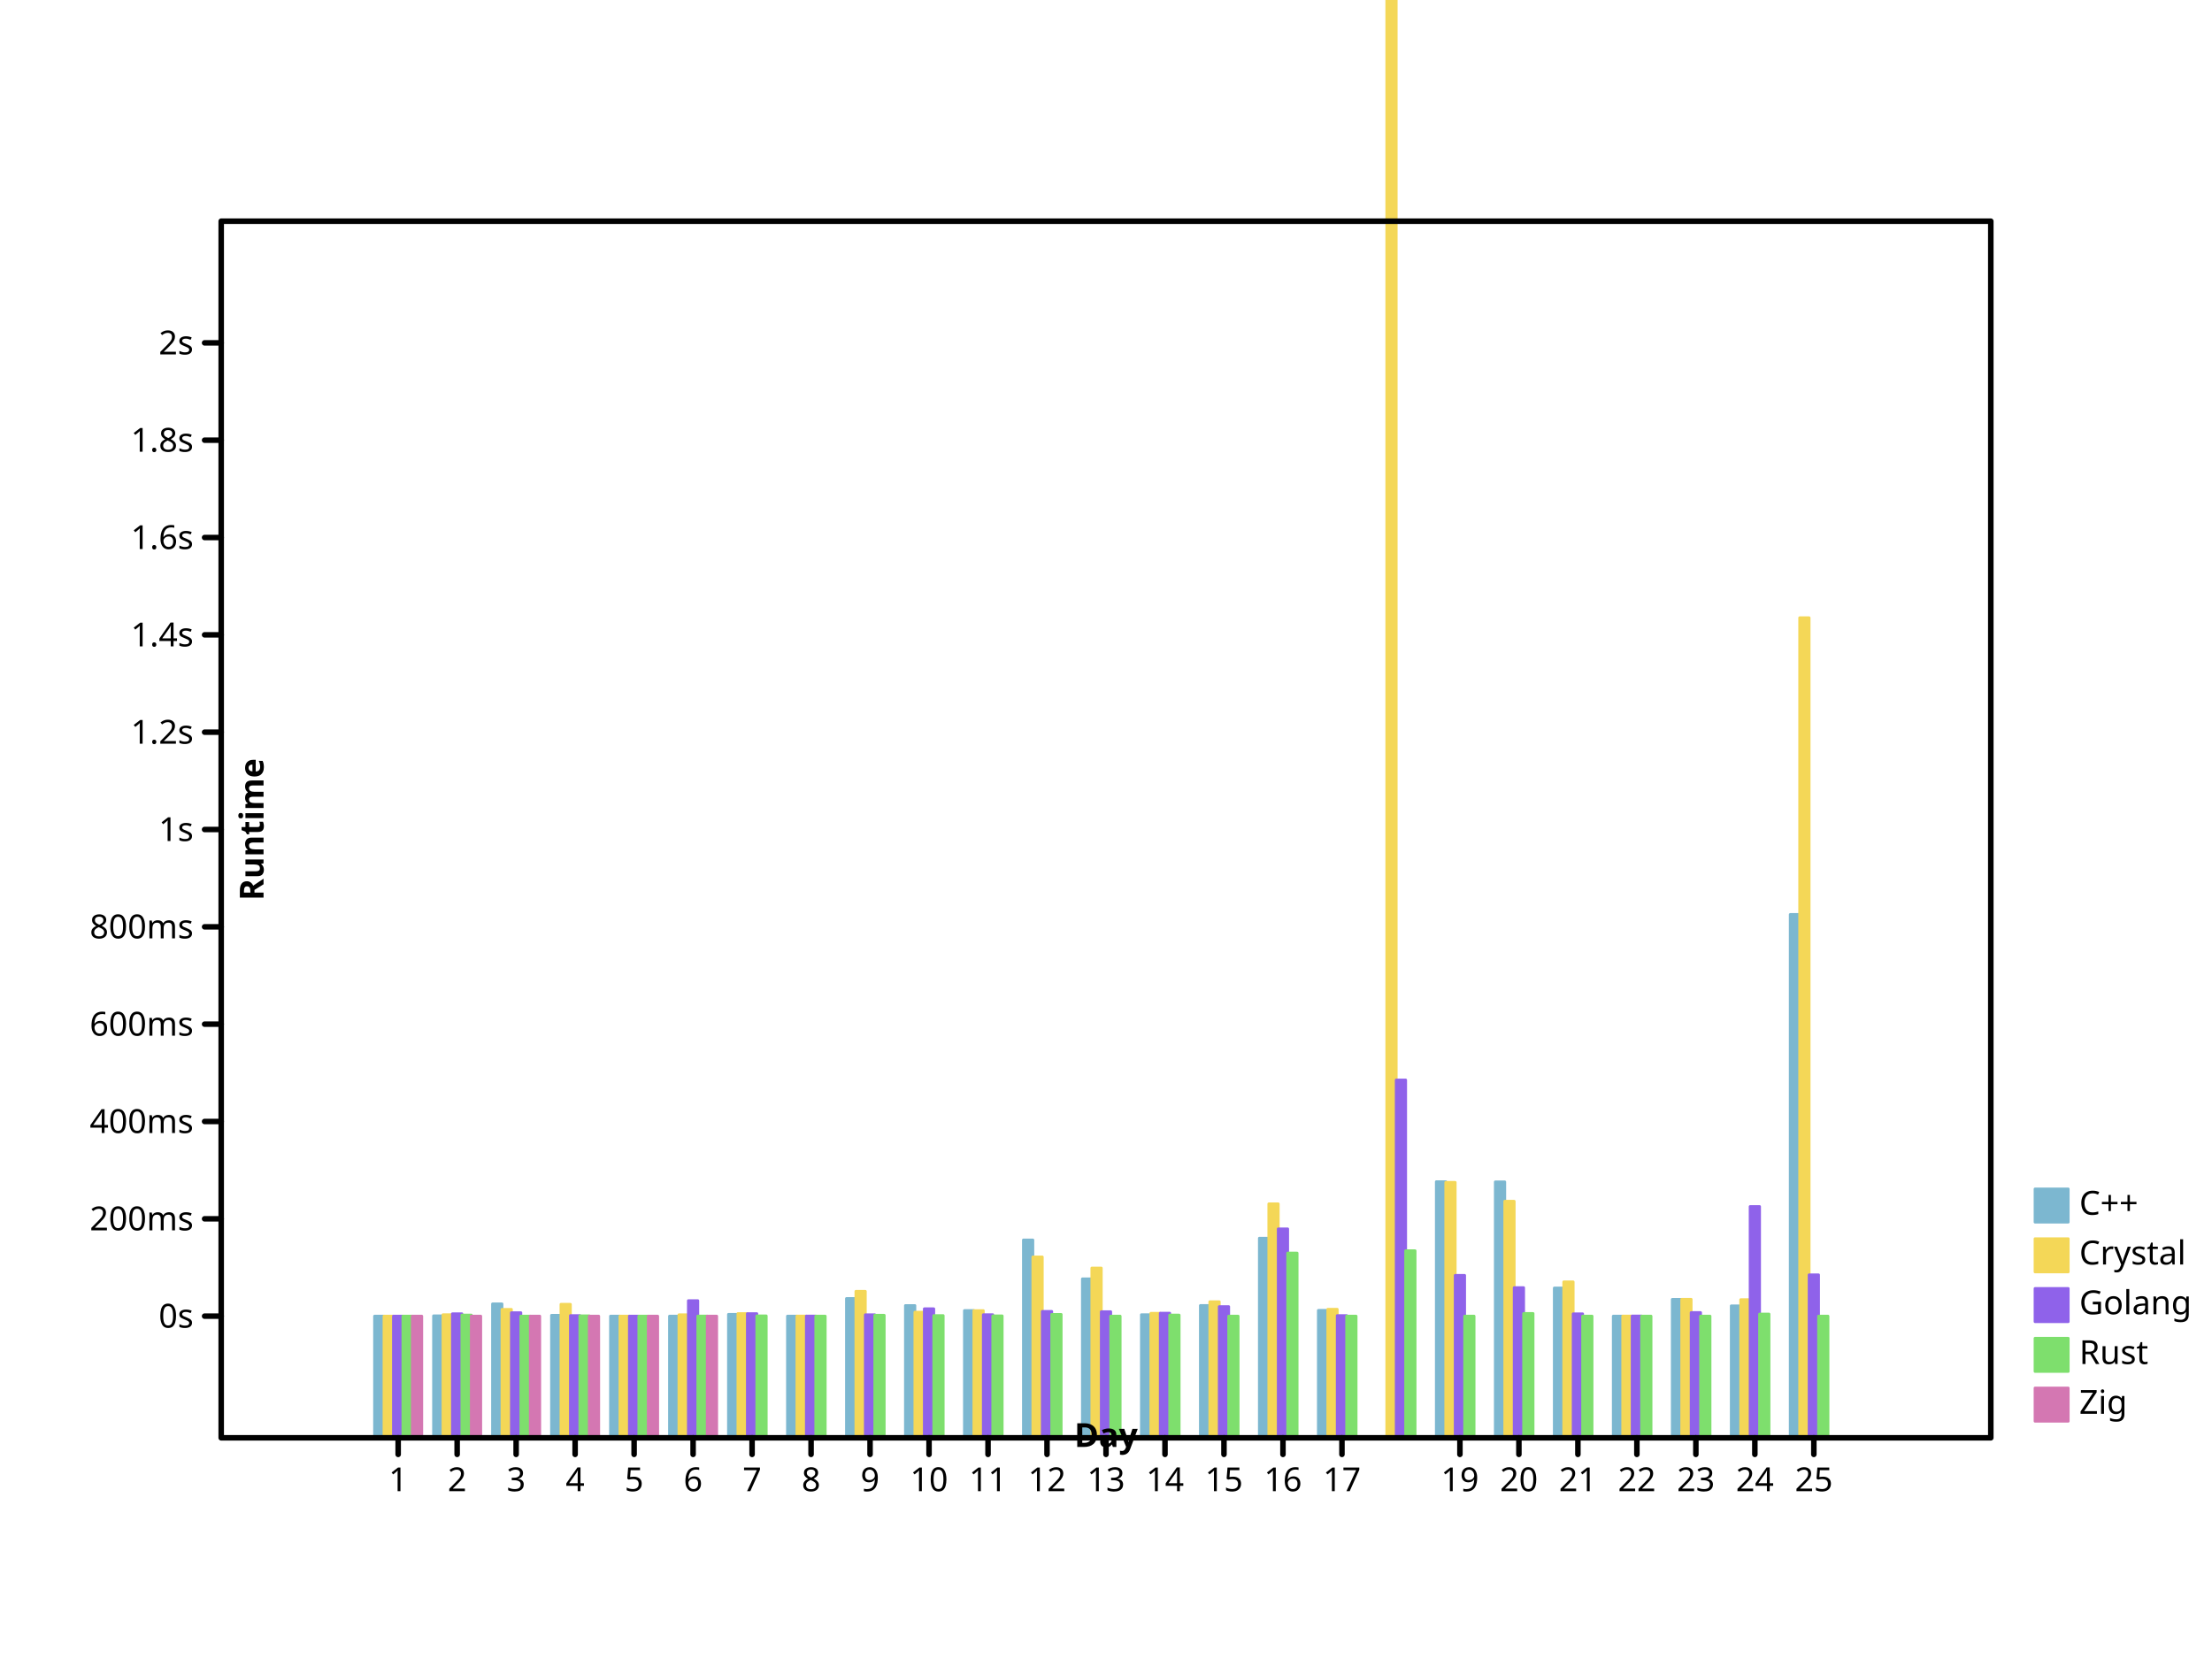
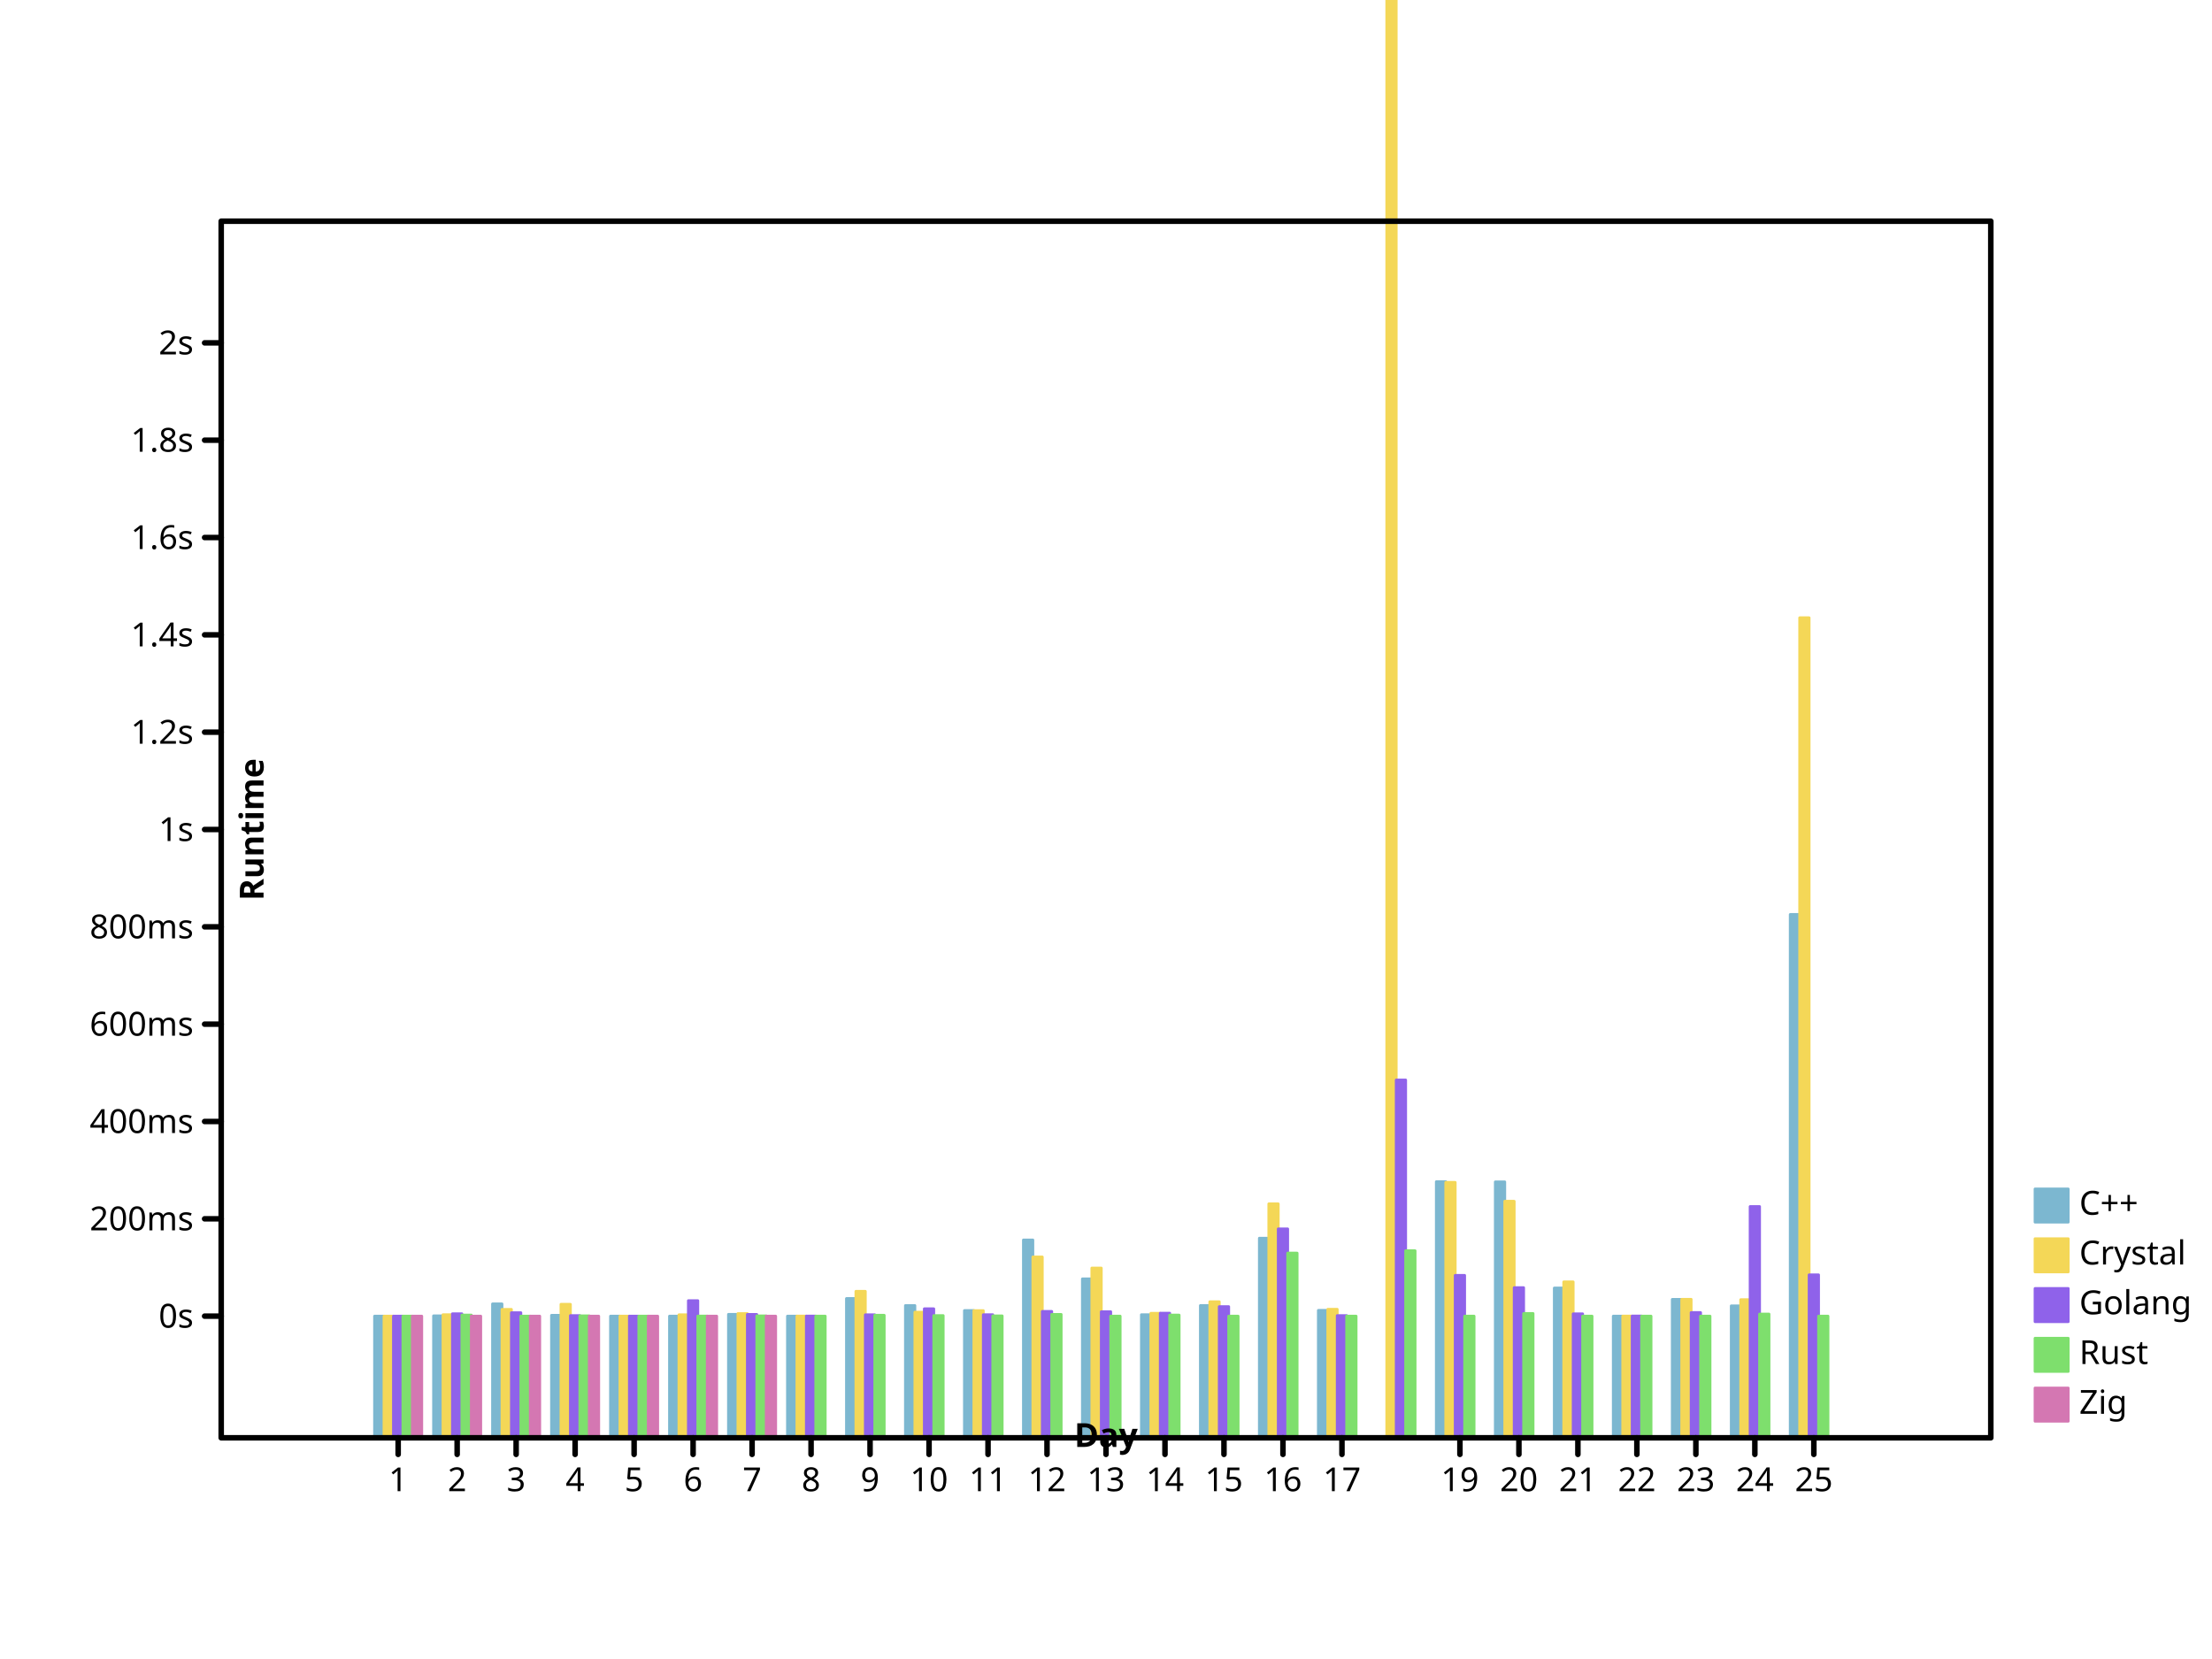
- <svg xmlns="http://www.w3.org/2000/svg" viewbox="0 0 800 600" preserveAspectRatio="xMidYMid meet" width="800" height="600">
+ <svg xmlns="http://www.w3.org/2000/svg" height="600" viewbox="0 0 800 600" preserveAspectRatio="xMidYMid meet" width="800">
  <defs>
-     <marker markerWidth="2%" markerHeight="2%" id="circle" viewBox="0 0 10 10 " refX="5" refY="5" markerUnits="userSpaceOnUse">
-       <circle cx="5" cy="5" r="3" fill="none" stroke="black" />
+     <marker markerHeight="2%" id="circle" viewBox="0 0 10 10 " refX="5" refY="5" markerUnits="userSpaceOnUse" markerWidth="2%">
+       <circle stroke="black" cx="5" cy="5" r="3" fill="none" />
    </marker>
    <marker refX="5" refY="5" markerUnits="userSpaceOnUse" markerWidth="2%" markerHeight="2%" id="filled-circle" viewBox="0 0 10 10 ">
      <circle cx="5" cy="5" r="3" fill="black" stroke="none" />
    </marker>
-     <marker refY="5" markerUnits="userSpaceOnUse" markerWidth="2%" markerHeight="2%" id="square" viewBox="0 0 10 10 " refX="5">
-       <rect fill="none" stroke="black" x="2" y="2" width="6" height="6" />
+     <marker markerUnits="userSpaceOnUse" markerWidth="2%" markerHeight="2%" id="square" viewBox="0 0 10 10 " refX="5" refY="5">
+       <rect x="2" y="2" width="6" height="6" fill="none" stroke="black" />
    </marker>
    <marker markerWidth="2%" markerHeight="2%" id="filled-square" viewBox="0 0 10 10 " refX="5" refY="5" markerUnits="userSpaceOnUse">
-       <rect fill="black" stroke="none" x="2" y="2" width="6" height="6" />
+       <rect y="2" width="6" height="6" fill="black" stroke="none" x="2" />
    </marker>
  </defs>
-   <g fill="hsl(198, 47%, 65%)" stroke="hsl(198, 47%, 65%)" stroke-width="1px" stroke-linecap="round" stroke-linejoin="round" transform="translate(80 520 )scale(1 -1 )">
-     <rect vector-effect="non-scaling-stroke" x="5.546667e+01" y="0" width="3.413333e+00" height="4.400024e+01" />
-     <rect height="4.410564e+01" vector-effect="non-scaling-stroke" x="7.680000e+01" y="0" width="3.413333e+00" />
-     <rect y="0" width="3.413333e+00" height="4.843495e+01" vector-effect="non-scaling-stroke" x="9.813333e+01" />
-     <rect width="3.413333e+00" height="4.429723e+01" vector-effect="non-scaling-stroke" x="1.194667e+02" y="0" />
+   <g transform="translate(80 520 )scale(1 -1 )" fill="hsl(198, 47%, 65%)" stroke="hsl(198, 47%, 65%)" stroke-width="1px" stroke-linecap="round" stroke-linejoin="round">
+     <rect height="4.400024e+01" vector-effect="non-scaling-stroke" x="5.546667e+01" y="0" width="3.413333e+00" />
+     <rect vector-effect="non-scaling-stroke" x="7.680000e+01" y="0" width="3.413333e+00" height="4.410564e+01" />
+     <rect height="4.843495e+01" vector-effect="non-scaling-stroke" x="9.813333e+01" y="0" width="3.413333e+00" />
+     <rect vector-effect="non-scaling-stroke" x="1.194667e+02" y="0" width="3.413333e+00" height="4.429723e+01" />
    <rect vector-effect="non-scaling-stroke" x="1.408000e+02" y="0" width="3.413333e+00" height="4.400436e+01" />
-     <rect vector-effect="non-scaling-stroke" x="1.621333e+02" y="0" width="3.413333e+00" height="4.400039e+01" />
-     <rect y="0" width="3.413333e+00" height="4.464469e+01" vector-effect="non-scaling-stroke" x="1.834667e+02" />
+     <rect y="0" width="3.413333e+00" height="4.400039e+01" vector-effect="non-scaling-stroke" x="1.621333e+02" />
+     <rect width="3.413333e+00" height="4.464469e+01" vector-effect="non-scaling-stroke" x="1.834667e+02" y="0" />
    <rect vector-effect="non-scaling-stroke" x="2.048000e+02" y="0" width="3.413333e+00" height="4.400521e+01" />
-     <rect y="0" width="3.413333e+00" height="5.037476e+01" vector-effect="non-scaling-stroke" x="2.261333e+02" />
-     <rect vector-effect="non-scaling-stroke" x="2.474667e+02" y="0" width="3.413333e+00" height="4.783011e+01" />
-     <rect vector-effect="non-scaling-stroke" x="2.688000e+02" y="0" width="3.413333e+00" height="4.602192e+01" />
-     <rect width="3.413333e+00" height="7.154946e+01" vector-effect="non-scaling-stroke" x="2.901333e+02" y="0" />
+     <rect x="2.261333e+02" y="0" width="3.413333e+00" height="5.037476e+01" vector-effect="non-scaling-stroke" />
+     <rect height="4.783011e+01" vector-effect="non-scaling-stroke" x="2.474667e+02" y="0" width="3.413333e+00" />
+     <rect height="4.602192e+01" vector-effect="non-scaling-stroke" x="2.688000e+02" y="0" width="3.413333e+00" />
+     <rect height="7.154946e+01" vector-effect="non-scaling-stroke" x="2.901333e+02" y="0" width="3.413333e+00" />
    <rect y="0" width="3.413333e+00" height="5.748413e+01" vector-effect="non-scaling-stroke" x="3.114667e+02" />
-     <rect x="3.328000e+02" y="0" width="3.413333e+00" height="4.451795e+01" vector-effect="non-scaling-stroke" />
-     <rect height="4.783742e+01" vector-effect="non-scaling-stroke" x="3.541333e+02" y="0" width="3.413333e+00" />
-     <rect width="3.413333e+00" height="7.218869e+01" vector-effect="non-scaling-stroke" x="3.754667e+02" y="0" />
-     <rect vector-effect="non-scaling-stroke" x="3.968000e+02" y="0" width="3.413333e+00" height="4.608259e+01" />
-     <rect width="3.413333e+00" height="9.262458e+01" vector-effect="non-scaling-stroke" x="4.394667e+02" y="0" />
-     <rect vector-effect="non-scaling-stroke" x="4.608000e+02" y="0" width="3.413333e+00" height="9.256104e+01" />
-     <rect x="4.821333e+02" y="0" width="3.413333e+00" height="5.417042e+01" vector-effect="non-scaling-stroke" />
+     <rect width="3.413333e+00" height="4.451795e+01" vector-effect="non-scaling-stroke" x="3.328000e+02" y="0" />
+     <rect vector-effect="non-scaling-stroke" x="3.541333e+02" y="0" width="3.413333e+00" height="4.783742e+01" />
+     <rect x="3.754667e+02" y="0" width="3.413333e+00" height="7.218869e+01" vector-effect="non-scaling-stroke" />
+     <rect width="3.413333e+00" height="4.608259e+01" vector-effect="non-scaling-stroke" x="3.968000e+02" y="0" />
+     <rect x="4.394667e+02" y="0" width="3.413333e+00" height="9.262458e+01" vector-effect="non-scaling-stroke" />
+     <rect width="3.413333e+00" height="9.256104e+01" vector-effect="non-scaling-stroke" x="4.608000e+02" y="0" />
+     <rect height="5.417042e+01" vector-effect="non-scaling-stroke" x="4.821333e+02" y="0" width="3.413333e+00" />
    <rect y="0" width="3.413333e+00" height="4.400037e+01" vector-effect="non-scaling-stroke" x="5.034667e+02" />
-     <rect height="5.005348e+01" vector-effect="non-scaling-stroke" x="5.248000e+02" y="0" width="3.413333e+00" />
-     <rect width="3.413333e+00" height="4.772411e+01" vector-effect="non-scaling-stroke" x="5.461333e+02" y="0" />
-     <rect width="3.413333e+00" height="1.892715e+02" vector-effect="non-scaling-stroke" x="5.674667e+02" y="0" />
-   </g>
-   <g stroke="hsl(49, 88%, 65%)" stroke-width="1px" stroke-linecap="round" stroke-linejoin="round" transform="translate(80 520 )scale(1 -1 )" fill="hsl(49, 88%, 65%)">
-     <rect y="0" width="3.413333e+00" height="4.400160e+01" vector-effect="non-scaling-stroke" x="5.888000e+01" />
+     <rect width="3.413333e+00" height="5.005348e+01" vector-effect="non-scaling-stroke" x="5.248000e+02" y="0" />
+     <rect y="0" width="3.413333e+00" height="4.772411e+01" vector-effect="non-scaling-stroke" x="5.461333e+02" />
+     <rect y="0" width="3.413333e+00" height="1.892715e+02" vector-effect="non-scaling-stroke" x="5.674667e+02" />
+   </g>
+   <g stroke-linejoin="round" transform="translate(80 520 )scale(1 -1 )" fill="hsl(49, 88%, 65%)" stroke="hsl(49, 88%, 65%)" stroke-width="1px" stroke-linecap="round">
+     <rect height="4.400160e+01" vector-effect="non-scaling-stroke" x="5.888000e+01" y="0" width="3.413333e+00" />
    <rect vector-effect="non-scaling-stroke" x="8.021333e+01" y="0" width="3.413333e+00" height="4.452255e+01" />
-     <rect x="1.015467e+02" y="0" width="3.413333e+00" height="4.643943e+01" vector-effect="non-scaling-stroke" />
-     <rect vector-effect="non-scaling-stroke" x="1.228800e+02" y="0" width="3.413333e+00" height="4.828531e+01" />
-     <rect vector-effect="non-scaling-stroke" x="1.442133e+02" y="0" width="3.413333e+00" height="4.400817e+01" />
-     <rect height="4.448840e+01" vector-effect="non-scaling-stroke" x="1.655467e+02" y="0" width="3.413333e+00" />
-     <rect vector-effect="non-scaling-stroke" x="1.868800e+02" y="0" width="3.413333e+00" height="4.492234e+01" />
-     <rect y="0" width="3.413333e+00" height="4.402409e+01" vector-effect="non-scaling-stroke" x="2.082133e+02" />
-     <rect y="0" width="3.413333e+00" height="5.297217e+01" vector-effect="non-scaling-stroke" x="2.295467e+02" />
-     <rect height="4.542406e+01" vector-effect="non-scaling-stroke" x="2.508800e+02" y="0" width="3.413333e+00" />
-     <rect vector-effect="non-scaling-stroke" x="2.722133e+02" y="0" width="3.413333e+00" height="4.599523e+01" />
-     <rect height="6.540043e+01" vector-effect="non-scaling-stroke" x="2.935467e+02" y="0" width="3.413333e+00" />
+     <rect height="4.643943e+01" vector-effect="non-scaling-stroke" x="1.015467e+02" y="0" width="3.413333e+00" />
+     <rect y="0" width="3.413333e+00" height="4.828531e+01" vector-effect="non-scaling-stroke" x="1.228800e+02" />
+     <rect height="4.400817e+01" vector-effect="non-scaling-stroke" x="1.442133e+02" y="0" width="3.413333e+00" />
+     <rect x="1.655467e+02" y="0" width="3.413333e+00" height="4.448840e+01" vector-effect="non-scaling-stroke" />
+     <rect y="0" width="3.413333e+00" height="4.492234e+01" vector-effect="non-scaling-stroke" x="1.868800e+02" />
+     <rect x="2.082133e+02" y="0" width="3.413333e+00" height="4.402409e+01" vector-effect="non-scaling-stroke" />
+     <rect vector-effect="non-scaling-stroke" x="2.295467e+02" y="0" width="3.413333e+00" height="5.297217e+01" />
+     <rect width="3.413333e+00" height="4.542406e+01" vector-effect="non-scaling-stroke" x="2.508800e+02" y="0" />
+     <rect y="0" width="3.413333e+00" height="4.599523e+01" vector-effect="non-scaling-stroke" x="2.722133e+02" />
+     <rect y="0" width="3.413333e+00" height="6.540043e+01" vector-effect="non-scaling-stroke" x="2.935467e+02" />
    <rect height="6.139180e+01" vector-effect="non-scaling-stroke" x="3.148800e+02" y="0" width="3.413333e+00" />
-     <rect vector-effect="non-scaling-stroke" x="3.362133e+02" y="0" width="3.413333e+00" height="4.502342e+01" />
-     <rect y="0" width="3.413333e+00" height="4.920817e+01" vector-effect="non-scaling-stroke" x="3.575467e+02" />
-     <rect vector-effect="non-scaling-stroke" x="3.788800e+02" y="0" width="3.413333e+00" height="8.461365e+01" />
-     <rect y="0" width="3.413333e+00" height="4.648353e+01" vector-effect="non-scaling-stroke" x="4.002133e+02" />
-     <rect height="1.672193e+03" vector-effect="non-scaling-stroke" x="4.215467e+02" y="0" width="3.413333e+00" />
-     <rect height="9.237446e+01" vector-effect="non-scaling-stroke" x="4.428800e+02" y="0" width="3.413333e+00" />
-     <rect vector-effect="non-scaling-stroke" x="4.642133e+02" y="0" width="3.413333e+00" height="8.554862e+01" />
+     <rect x="3.362133e+02" y="0" width="3.413333e+00" height="4.502342e+01" vector-effect="non-scaling-stroke" />
+     <rect height="4.920817e+01" vector-effect="non-scaling-stroke" x="3.575467e+02" y="0" width="3.413333e+00" />
+     <rect width="3.413333e+00" height="8.461365e+01" vector-effect="non-scaling-stroke" x="3.788800e+02" y="0" />
+     <rect width="3.413333e+00" height="4.648353e+01" vector-effect="non-scaling-stroke" x="4.002133e+02" y="0" />
+     <rect vector-effect="non-scaling-stroke" x="4.215467e+02" y="0" width="3.413333e+00" height="1.672193e+03" />
+     <rect vector-effect="non-scaling-stroke" x="4.428800e+02" y="0" width="3.413333e+00" height="9.237446e+01" />
+     <rect height="8.554862e+01" vector-effect="non-scaling-stroke" x="4.642133e+02" y="0" width="3.413333e+00" />
    <rect width="3.413333e+00" height="5.638581e+01" vector-effect="non-scaling-stroke" x="4.855467e+02" y="0" />
-     <rect x="5.068800e+02" y="0" width="3.413333e+00" height="4.401620e+01" vector-effect="non-scaling-stroke" />
-     <rect height="5.008903e+01" vector-effect="non-scaling-stroke" x="5.282133e+02" y="0" width="3.413333e+00" />
-     <rect height="4.995377e+01" vector-effect="non-scaling-stroke" x="5.495467e+02" y="0" width="3.413333e+00" />
-     <rect x="5.708800e+02" y="0" width="3.413333e+00" height="2.965812e+02" vector-effect="non-scaling-stroke" />
-   </g>
-   <g stroke-linejoin="round" transform="translate(80 520 )scale(1 -1 )" fill="hsl(260, 76%, 65%)" stroke="hsl(260, 76%, 65%)" stroke-width="1px" stroke-linecap="round">
-     <rect x="6.229333e+01" y="0" width="3.413333e+00" height="4.400096e+01" vector-effect="non-scaling-stroke" />
-     <rect height="4.485743e+01" vector-effect="non-scaling-stroke" x="8.362667e+01" y="0" width="3.413333e+00" />
+     <rect vector-effect="non-scaling-stroke" x="5.068800e+02" y="0" width="3.413333e+00" height="4.401620e+01" />
+     <rect x="5.282133e+02" y="0" width="3.413333e+00" height="5.008903e+01" vector-effect="non-scaling-stroke" />
+     <rect vector-effect="non-scaling-stroke" x="5.495467e+02" y="0" width="3.413333e+00" height="4.995377e+01" />
+     <rect vector-effect="non-scaling-stroke" x="5.708800e+02" y="0" width="3.413333e+00" height="2.965812e+02" />
+   </g>
+   <g stroke-linecap="round" stroke-linejoin="round" transform="translate(80 520 )scale(1 -1 )" fill="hsl(260, 76%, 65%)" stroke="hsl(260, 76%, 65%)" stroke-width="1px">
+     <rect width="3.413333e+00" height="4.400096e+01" vector-effect="non-scaling-stroke" x="6.229333e+01" y="0" />
+     <rect vector-effect="non-scaling-stroke" x="8.362667e+01" y="0" width="3.413333e+00" height="4.485743e+01" />
    <rect vector-effect="non-scaling-stroke" x="1.049600e+02" y="0" width="3.413333e+00" height="4.524482e+01" />
    <rect height="4.420153e+01" vector-effect="non-scaling-stroke" x="1.262933e+02" y="0" width="3.413333e+00" />
-     <rect y="0" width="3.413333e+00" height="4.401036e+01" vector-effect="non-scaling-stroke" x="1.476267e+02" />
-     <rect width="3.413333e+00" height="4.960097e+01" vector-effect="non-scaling-stroke" x="1.689600e+02" y="0" />
-     <rect x="1.902933e+02" y="0" width="3.413333e+00" height="4.490564e+01" vector-effect="non-scaling-stroke" />
+     <rect vector-effect="non-scaling-stroke" x="1.476267e+02" y="0" width="3.413333e+00" height="4.401036e+01" />
+     <rect x="1.689600e+02" y="0" width="3.413333e+00" height="4.960097e+01" vector-effect="non-scaling-stroke" />
+     <rect vector-effect="non-scaling-stroke" x="1.902933e+02" y="0" width="3.413333e+00" height="4.461279e+01" />
    <rect x="2.116267e+02" y="0" width="3.413333e+00" height="4.402983e+01" vector-effect="non-scaling-stroke" />
-     <rect y="0" width="3.413333e+00" height="4.449311e+01" vector-effect="non-scaling-stroke" x="2.329600e+02" />
-     <rect height="4.665952e+01" vector-effect="non-scaling-stroke" x="2.542933e+02" y="0" width="3.413333e+00" />
+     <rect height="4.449311e+01" vector-effect="non-scaling-stroke" x="2.329600e+02" y="0" width="3.413333e+00" />
+     <rect vector-effect="non-scaling-stroke" x="2.542933e+02" y="0" width="3.413333e+00" height="4.665952e+01" />
    <rect width="3.413333e+00" height="4.451892e+01" vector-effect="non-scaling-stroke" x="2.756267e+02" y="0" />
-     <rect x="2.969600e+02" y="0" width="3.413333e+00" height="4.570981e+01" vector-effect="non-scaling-stroke" />
-     <rect width="3.413333e+00" height="4.560734e+01" vector-effect="non-scaling-stroke" x="3.182933e+02" y="0" />
-     <rect width="3.413333e+00" height="4.507032e+01" vector-effect="non-scaling-stroke" x="3.396267e+02" y="0" />
-     <rect height="4.743835e+01" vector-effect="non-scaling-stroke" x="3.609600e+02" y="0" width="3.413333e+00" />
-     <rect y="0" width="3.413333e+00" height="7.556434e+01" vector-effect="non-scaling-stroke" x="3.822933e+02" />
-     <rect x="4.036267e+02" y="0" width="3.413333e+00" height="4.419495e+01" vector-effect="non-scaling-stroke" />
-     <rect vector-effect="non-scaling-stroke" x="4.249600e+02" y="0" width="3.413333e+00" height="1.294072e+02" />
-     <rect width="3.413333e+00" height="5.874068e+01" vector-effect="non-scaling-stroke" x="4.462933e+02" y="0" />
+     <rect vector-effect="non-scaling-stroke" x="2.969600e+02" y="0" width="3.413333e+00" height="4.570981e+01" />
+     <rect y="0" width="3.413333e+00" height="4.560734e+01" vector-effect="non-scaling-stroke" x="3.182933e+02" />
+     <rect vector-effect="non-scaling-stroke" x="3.396267e+02" y="0" width="3.413333e+00" height="4.507032e+01" />
+     <rect width="3.413333e+00" height="4.743835e+01" vector-effect="non-scaling-stroke" x="3.609600e+02" y="0" />
+     <rect vector-effect="non-scaling-stroke" x="3.822933e+02" y="0" width="3.413333e+00" height="7.556434e+01" />
+     <rect vector-effect="non-scaling-stroke" x="4.036267e+02" y="0" width="3.413333e+00" height="4.419495e+01" />
+     <rect width="3.413333e+00" height="1.294072e+02" vector-effect="non-scaling-stroke" x="4.249600e+02" y="0" />
+     <rect y="0" width="3.413333e+00" height="5.874068e+01" vector-effect="non-scaling-stroke" x="4.462933e+02" />
    <rect vector-effect="non-scaling-stroke" x="4.676267e+02" y="0" width="3.413333e+00" height="5.430312e+01" />
-     <rect y="0" width="3.413333e+00" height="4.484129e+01" vector-effect="non-scaling-stroke" x="4.889600e+02" />
-     <rect height="4.403714e+01" vector-effect="non-scaling-stroke" x="5.102933e+02" y="0" width="3.413333e+00" />
-     <rect x="5.316267e+02" y="0" width="3.413333e+00" height="4.529260e+01" vector-effect="non-scaling-stroke" />
-     <rect width="3.413333e+00" height="8.364251e+01" vector-effect="non-scaling-stroke" x="5.529600e+02" y="0" />
-     <rect x="5.742933e+02" y="0" width="3.413333e+00" height="5.893277e+01" vector-effect="non-scaling-stroke" />
-   </g>
-   <g stroke-linejoin="round" transform="translate(80 520 )scale(1 -1 )" fill="hsl(111, 64%, 65%)" stroke="hsl(111, 64%, 65%)" stroke-width="1px" stroke-linecap="round">
-     <rect y="0" width="3.413333e+00" height="4.400015e+01" vector-effect="non-scaling-stroke" x="6.570667e+01" />
-     <rect vector-effect="non-scaling-stroke" x="8.704000e+01" y="0" width="3.413333e+00" height="4.439247e+01" />
-     <rect y="0" width="3.413333e+00" height="4.400623e+01" vector-effect="non-scaling-stroke" x="1.083733e+02" />
+     <rect vector-effect="non-scaling-stroke" x="4.889600e+02" y="0" width="3.413333e+00" height="4.484129e+01" />
+     <rect x="5.102933e+02" y="0" width="3.413333e+00" height="4.403714e+01" vector-effect="non-scaling-stroke" />
+     <rect vector-effect="non-scaling-stroke" x="5.316267e+02" y="0" width="3.413333e+00" height="4.529260e+01" />
+     <rect vector-effect="non-scaling-stroke" x="5.529600e+02" y="0" width="3.413333e+00" height="8.364251e+01" />
+     <rect height="5.893277e+01" vector-effect="non-scaling-stroke" x="5.742933e+02" y="0" width="3.413333e+00" />
+   </g>
+   <g stroke-linecap="round" stroke-linejoin="round" transform="translate(80 520 )scale(1 -1 )" fill="hsl(111, 64%, 65%)" stroke="hsl(111, 64%, 65%)" stroke-width="1px">
+     <rect vector-effect="non-scaling-stroke" x="6.570667e+01" y="0" width="3.413333e+00" height="4.400015e+01" />
+     <rect height="4.439247e+01" vector-effect="non-scaling-stroke" x="8.704000e+01" y="0" width="3.413333e+00" />
+     <rect height="4.400623e+01" vector-effect="non-scaling-stroke" x="1.083733e+02" y="0" width="3.413333e+00" />
    <rect y="0" width="3.413333e+00" height="4.410411e+01" vector-effect="non-scaling-stroke" x="1.297067e+02" />
    <rect x="1.510400e+02" y="0" width="3.413333e+00" height="4.400052e+01" vector-effect="non-scaling-stroke" />
-     <rect vector-effect="non-scaling-stroke" x="1.723733e+02" y="0" width="3.413333e+00" height="4.402429e+01" />
-     <rect y="0" width="3.413333e+00" height="4.409003e+01" vector-effect="non-scaling-stroke" x="1.937067e+02" />
-     <rect y="0" width="3.413333e+00" height="4.400338e+01" vector-effect="non-scaling-stroke" x="2.150400e+02" />
-     <rect y="0" width="3.413333e+00" height="4.431369e+01" vector-effect="non-scaling-stroke" x="2.363733e+02" />
-     <rect width="3.413333e+00" height="4.419451e+01" vector-effect="non-scaling-stroke" x="2.577067e+02" y="0" />
-     <rect vector-effect="non-scaling-stroke" x="2.790400e+02" y="0" width="3.413333e+00" height="4.408759e+01" />
-     <rect y="0" width="3.413333e+00" height="4.462379e+01" vector-effect="non-scaling-stroke" x="3.003733e+02" />
-     <rect vector-effect="non-scaling-stroke" x="3.217067e+02" y="0" width="3.413333e+00" height="4.400113e+01" />
+     <rect width="3.413333e+00" height="4.402429e+01" vector-effect="non-scaling-stroke" x="1.723733e+02" y="0" />
+     <rect vector-effect="non-scaling-stroke" x="1.937067e+02" y="0" width="3.413333e+00" height="4.409003e+01" />
+     <rect height="4.400338e+01" vector-effect="non-scaling-stroke" x="2.150400e+02" y="0" width="3.413333e+00" />
+     <rect x="2.363733e+02" y="0" width="3.413333e+00" height="4.431369e+01" vector-effect="non-scaling-stroke" />
+     <rect y="0" width="3.413333e+00" height="4.419451e+01" vector-effect="non-scaling-stroke" x="2.577067e+02" />
+     <rect y="0" width="3.413333e+00" height="4.408759e+01" vector-effect="non-scaling-stroke" x="2.790400e+02" />
+     <rect height="4.462379e+01" vector-effect="non-scaling-stroke" x="3.003733e+02" y="0" width="3.413333e+00" />
+     <rect width="3.413333e+00" height="4.400113e+01" vector-effect="non-scaling-stroke" x="3.217067e+02" y="0" />
    <rect height="4.437569e+01" vector-effect="non-scaling-stroke" x="3.430400e+02" y="0" width="3.413333e+00" />
-     <rect x="3.643733e+02" y="0" width="3.413333e+00" height="4.400163e+01" vector-effect="non-scaling-stroke" />
-     <rect height="6.680134e+01" vector-effect="non-scaling-stroke" x="3.857067e+02" y="0" width="3.413333e+00" />
-     <rect height="4.400092e+01" vector-effect="non-scaling-stroke" x="4.070400e+02" y="0" width="3.413333e+00" />
-     <rect height="6.765630e+01" vector-effect="non-scaling-stroke" x="4.283733e+02" y="0" width="3.413333e+00" />
-     <rect width="3.413333e+00" height="4.400109e+01" vector-effect="non-scaling-stroke" x="4.497067e+02" y="0" />
+     <rect vector-effect="non-scaling-stroke" x="3.643733e+02" y="0" width="3.413333e+00" height="4.400163e+01" />
+     <rect width="3.413333e+00" height="6.680134e+01" vector-effect="non-scaling-stroke" x="3.857067e+02" y="0" />
+     <rect vector-effect="non-scaling-stroke" x="4.070400e+02" y="0" width="3.413333e+00" height="4.400092e+01" />
+     <rect x="4.283733e+02" y="0" width="3.413333e+00" height="6.765630e+01" vector-effect="non-scaling-stroke" />
+     <rect height="4.400109e+01" vector-effect="non-scaling-stroke" x="4.497067e+02" y="0" width="3.413333e+00" />
    <rect vector-effect="non-scaling-stroke" x="4.710400e+02" y="0" width="3.413333e+00" height="4.495331e+01" />
-     <rect y="0" width="3.413333e+00" height="4.400091e+01" vector-effect="non-scaling-stroke" x="4.923733e+02" />
-     <rect x="5.137067e+02" y="0" width="3.413333e+00" height="4.400051e+01" vector-effect="non-scaling-stroke" />
+     <rect width="3.413333e+00" height="4.400091e+01" vector-effect="non-scaling-stroke" x="4.923733e+02" y="0" />
+     <rect y="0" width="3.413333e+00" height="4.400051e+01" vector-effect="non-scaling-stroke" x="5.137067e+02" />
    <rect y="0" width="3.413333e+00" height="4.400167e+01" vector-effect="non-scaling-stroke" x="5.350400e+02" />
    <rect height="4.474824e+01" vector-effect="non-scaling-stroke" x="5.563733e+02" y="0" width="3.413333e+00" />
-     <rect width="3.413333e+00" height="4.400214e+01" vector-effect="non-scaling-stroke" x="5.777067e+02" y="0" />
-   </g>
-   <g stroke-linejoin="round" transform="translate(80 520 )scale(1 -1 )" fill="hsl(322, 52%, 65%)" stroke="hsl(322, 52%, 65%)" stroke-width="1px" stroke-linecap="round">
-     <rect x="6.912000e+01" y="0" width="3.413333e+00" height="4.400017e+01" vector-effect="non-scaling-stroke" />
-     <rect x="9.045333e+01" y="0" width="3.413333e+00" height="4.400099e+01" vector-effect="non-scaling-stroke" />
-     <rect height="4.400612e+01" vector-effect="non-scaling-stroke" x="1.117867e+02" y="0" width="3.413333e+00" />
-     <rect width="3.413333e+00" height="4.400025e+01" vector-effect="non-scaling-stroke" x="1.331200e+02" y="0" />
-     <rect vector-effect="non-scaling-stroke" x="1.544533e+02" y="0" width="3.413333e+00" height="4.400053e+01" />
+     <rect height="4.400214e+01" vector-effect="non-scaling-stroke" x="5.777067e+02" y="0" width="3.413333e+00" />
+   </g>
+   <g fill="hsl(322, 52%, 65%)" stroke="hsl(322, 52%, 65%)" stroke-width="1px" stroke-linecap="round" stroke-linejoin="round" transform="translate(80 520 )scale(1 -1 )">
+     <rect vector-effect="non-scaling-stroke" x="6.912000e+01" y="0" width="3.413333e+00" height="4.400017e+01" />
+     <rect y="0" width="3.413333e+00" height="4.400099e+01" vector-effect="non-scaling-stroke" x="9.045333e+01" />
+     <rect y="0" width="3.413333e+00" height="4.400612e+01" vector-effect="non-scaling-stroke" x="1.117867e+02" />
+     <rect x="1.331200e+02" y="0" width="3.413333e+00" height="4.400025e+01" vector-effect="non-scaling-stroke" />
+     <rect height="4.400053e+01" vector-effect="non-scaling-stroke" x="1.544533e+02" y="0" width="3.413333e+00" />
    <rect y="0" width="3.413333e+00" height="4.400426e+01" vector-effect="non-scaling-stroke" x="1.757867e+02" />
-   </g>
-   <g font-family="sans-serif" stroke-linecap="round" font-style="normal" font-weight="normal" fill="hsl(198, 47%, 65%)" stroke="hsl(198, 47%, 65%)" stroke-linejoin="round" stroke-width="1px" font-size="12px" text-anchor="start" dominant-baseline="hanging">
-     <rect height="12" vector-effect="non-scaling-stroke" x="736" y="430" width="12" />
-     <g fill="black" stroke="black">
-       <text dominant-baseline="hanging" stroke="none" vector-effect="non-scaling-stroke" x="752" y="430">C++</text>
+     <rect height="4.400139e+01" vector-effect="non-scaling-stroke" x="1.971200e+02" y="0" width="3.413333e+00" />
+   </g>
+   <g stroke-width="1px" font-weight="normal" text-anchor="start" stroke-linejoin="round" font-size="12px" dominant-baseline="hanging" stroke="hsl(198, 47%, 65%)" font-family="sans-serif" font-style="normal" fill="hsl(198, 47%, 65%)" stroke-linecap="round">
+     <rect x="736" y="430" width="12" height="12" vector-effect="non-scaling-stroke" />
+     <g stroke="black" fill="black">
+       <text stroke="none" vector-effect="non-scaling-stroke" x="752" y="430" dominant-baseline="hanging">C++</text>
    </g>
-     <g dominant-baseline="hanging" fill="hsl(49, 88%, 65%)" stroke="hsl(49, 88%, 65%)" font-weight="normal" stroke-linejoin="round" text-anchor="start" font-size="12px" font-style="normal" stroke-width="1px" stroke-linecap="round" font-family="sans-serif">
-       <rect vector-effect="non-scaling-stroke" x="736" y="448" width="12" height="12" />
-       <g fill="black" stroke="black">
+     <g font-style="normal" font-weight="normal" text-anchor="start" stroke-linecap="round" fill="hsl(49, 88%, 65%)" stroke-width="1px" font-family="sans-serif" stroke="hsl(49, 88%, 65%)" stroke-linejoin="round" font-size="12px" dominant-baseline="hanging">
+       <rect width="12" height="12" vector-effect="non-scaling-stroke" x="736" y="448" />
+       <g stroke="black" fill="black">
        <text x="752" y="448" dominant-baseline="hanging" stroke="none" vector-effect="non-scaling-stroke">Crystal</text>
      </g>
-       <g stroke-linejoin="round" font-weight="normal" stroke="hsl(260, 76%, 65%)" font-style="normal" stroke-linecap="round" stroke-width="1px" font-family="sans-serif" text-anchor="start" dominant-baseline="hanging" fill="hsl(260, 76%, 65%)" font-size="12px">
-         <rect x="736" y="466" width="12" height="12" vector-effect="non-scaling-stroke" />
+       <g text-anchor="start" fill="hsl(260, 76%, 65%)" font-size="12px" stroke="hsl(260, 76%, 65%)" stroke-linejoin="round" font-style="normal" stroke-width="1px" font-family="sans-serif" dominant-baseline="hanging" stroke-linecap="round" font-weight="normal">
+         <rect y="466" width="12" height="12" vector-effect="non-scaling-stroke" x="736" />
        <g stroke="black" fill="black">
-           <text x="752" y="466" dominant-baseline="hanging" stroke="none" vector-effect="non-scaling-stroke">Golang</text>
+           <text stroke="none" vector-effect="non-scaling-stroke" x="752" y="466" dominant-baseline="hanging">Golang</text>
        </g>
-         <g dominant-baseline="hanging" stroke-linejoin="round" fill="hsl(111, 64%, 65%)" text-anchor="start" font-style="normal" font-weight="normal" stroke-width="1px" stroke-linecap="round" font-family="sans-serif" stroke="hsl(111, 64%, 65%)" font-size="12px">
+         <g stroke-width="1px" font-style="normal" dominant-baseline="hanging" stroke-linecap="round" font-size="12px" font-weight="normal" text-anchor="start" fill="hsl(111, 64%, 65%)" stroke="hsl(111, 64%, 65%)" stroke-linejoin="round" font-family="sans-serif">
          <rect x="736" y="484" width="12" height="12" vector-effect="non-scaling-stroke" />
-           <g stroke="black" fill="black">
-             <text y="484" dominant-baseline="hanging" stroke="none" vector-effect="non-scaling-stroke" x="752">Rust</text>
+           <g fill="black" stroke="black">
+             <text stroke="none" vector-effect="non-scaling-stroke" x="752" y="484" dominant-baseline="hanging">Rust</text>
          </g>
-           <g stroke-linecap="round" stroke="hsl(322, 52%, 65%)" font-size="12px" stroke-width="1px" font-weight="normal" text-anchor="start" stroke-linejoin="round" font-family="sans-serif" dominant-baseline="hanging" fill="hsl(322, 52%, 65%)" font-style="normal">
+           <g text-anchor="start" fill="hsl(322, 52%, 65%)" font-family="sans-serif" font-weight="normal" stroke-linecap="round" stroke-linejoin="round" font-size="12px" dominant-baseline="hanging" stroke-width="1px" font-style="normal" stroke="hsl(322, 52%, 65%)">
            <rect vector-effect="non-scaling-stroke" x="736" y="502" width="12" height="12" />
            <g fill="black" stroke="black">
-               <text vector-effect="non-scaling-stroke" x="752" y="502" dominant-baseline="hanging" stroke="none">Zig</text>
-               <g font-style="normal" font-weight="normal" font-size="12px" stroke-width="2px" stroke-linejoin="round" text-anchor="start" dominant-baseline="hanging" font-family="sans-serif" stroke-linecap="round" fill="none">
+               <text x="752" y="502" dominant-baseline="hanging" stroke="none" vector-effect="non-scaling-stroke">Zig</text>
+               <g text-anchor="start" dominant-baseline="hanging" stroke-width="2px" stroke-linejoin="round" font-style="normal" font-size="12px" font-family="sans-serif" font-weight="normal" stroke-linecap="round" fill="none">
                <rect width="640" height="440" vector-effect="non-scaling-stroke" x="80" y="80" />
              </g>
-               <g font-size="12px" font-style="normal" stroke-width="2px" stroke-linecap="round" text-anchor="start" dominant-baseline="hanging" fill="none" stroke="black" font-family="sans-serif" font-weight="normal" transform="translate(80 520 )scale(1 -1 )" stroke-linejoin="round">
+               <g font-size="12px" dominant-baseline="hanging" fill="none" font-family="sans-serif" font-weight="normal" stroke="black" stroke-linejoin="round" transform="translate(80 520 )scale(1 -1 )" stroke-width="2px" font-style="normal" text-anchor="start" stroke-linecap="round">
                <path vector-effect="non-scaling-stroke" d="M64,0 L64,-6 M8.533333e+01,0 L8.533333e+01,-6 M1.066667e+02,0 L1.066667e+02,-6 M128,0 L128,-6 M1.493333e+02,0 L1.493333e+02,-6 M1.706667e+02,0 L1.706667e+02,-6 M192,0 L192,-6 M2.133333e+02,0 L2.133333e+02,-6 M2.346667e+02,0 L2.346667e+02,-6 M256,0 L256,-6 M2.773333e+02,0 L2.773333e+02,-6 M2.986667e+02,0 L2.986667e+02,-6 M320,0 L320,-6 M3.413333e+02,0 L3.413333e+02,-6 M3.626667e+02,0 L3.626667e+02,-6 M384,0 L384,-6 M4.053333e+02,0 L4.053333e+02,-6 M448,0 L448,-6 M4.693333e+02,0 L4.693333e+02,-6 M4.906667e+02,0 L4.906667e+02,-6 M512,0 L512,-6 M5.333333e+02,0 L5.333333e+02,-6 M5.546667e+02,0 L5.546667e+02,-6 M576,0 L576,-6 " />
              </g>
-               <g font-weight="normal" text-anchor="middle" font-family="sans-serif" transform="translate(80 520 )scale(1 1 )" stroke-width="2px" stroke-linecap="round" stroke-linejoin="round" font-style="normal" dominant-baseline="hanging" fill="black" stroke="black" font-size="12px">
-                 <text y="10" dominant-baseline="hanging" stroke="none" vector-effect="non-scaling-stroke" x="64">1</text>
+               <g text-anchor="middle" stroke-width="2px" font-family="sans-serif" stroke-linecap="round" font-size="12px" dominant-baseline="hanging" fill="black" font-style="normal" font-weight="normal" transform="translate(80 520 )scale(1 1 )" stroke="black" stroke-linejoin="round">
+                 <text vector-effect="non-scaling-stroke" x="64" y="10" dominant-baseline="hanging" stroke="none">1</text>
                <text stroke="none" vector-effect="non-scaling-stroke" x="8.533333e+01" y="10" dominant-baseline="hanging">2</text>
-                 <text dominant-baseline="hanging" stroke="none" vector-effect="non-scaling-stroke" x="1.066667e+02" y="10">3</text>
-                 <text dominant-baseline="hanging" stroke="none" vector-effect="non-scaling-stroke" x="128" y="10">4</text>
-                 <text stroke="none" vector-effect="non-scaling-stroke" x="1.493333e+02" y="10" dominant-baseline="hanging">5</text>
-                 <text y="10" dominant-baseline="hanging" stroke="none" vector-effect="non-scaling-stroke" x="1.706667e+02">6</text>
-                 <text y="10" dominant-baseline="hanging" stroke="none" vector-effect="non-scaling-stroke" x="192">7</text>
-                 <text y="10" dominant-baseline="hanging" stroke="none" vector-effect="non-scaling-stroke" x="2.133333e+02">8</text>
+                 <text vector-effect="non-scaling-stroke" x="1.066667e+02" y="10" dominant-baseline="hanging" stroke="none">3</text>
+                 <text x="128" y="10" dominant-baseline="hanging" stroke="none" vector-effect="non-scaling-stroke">4</text>
+                 <text vector-effect="non-scaling-stroke" x="1.493333e+02" y="10" dominant-baseline="hanging" stroke="none">5</text>
+                 <text stroke="none" vector-effect="non-scaling-stroke" x="1.706667e+02" y="10" dominant-baseline="hanging">6</text>
+                 <text stroke="none" vector-effect="non-scaling-stroke" x="192" y="10" dominant-baseline="hanging">7</text>
+                 <text x="2.133333e+02" y="10" dominant-baseline="hanging" stroke="none" vector-effect="non-scaling-stroke">8</text>
                <text dominant-baseline="hanging" stroke="none" vector-effect="non-scaling-stroke" x="2.346667e+02" y="10">9</text>
-                 <text vector-effect="non-scaling-stroke" x="256" y="10" dominant-baseline="hanging" stroke="none">10</text>
+                 <text stroke="none" vector-effect="non-scaling-stroke" x="256" y="10" dominant-baseline="hanging">10</text>
                <text x="2.773333e+02" y="10" dominant-baseline="hanging" stroke="none" vector-effect="non-scaling-stroke">11</text>
-                 <text x="2.986667e+02" y="10" dominant-baseline="hanging" stroke="none" vector-effect="non-scaling-stroke">12</text>
-                 <text dominant-baseline="hanging" stroke="none" vector-effect="non-scaling-stroke" x="320" y="10">13</text>
-                 <text stroke="none" vector-effect="non-scaling-stroke" x="3.413333e+02" y="10" dominant-baseline="hanging">14</text>
-                 <text stroke="none" vector-effect="non-scaling-stroke" x="3.626667e+02" y="10" dominant-baseline="hanging">15</text>
+                 <text stroke="none" vector-effect="non-scaling-stroke" x="2.986667e+02" y="10" dominant-baseline="hanging">12</text>
+                 <text stroke="none" vector-effect="non-scaling-stroke" x="320" y="10" dominant-baseline="hanging">13</text>
+                 <text y="10" dominant-baseline="hanging" stroke="none" vector-effect="non-scaling-stroke" x="3.413333e+02">14</text>
+                 <text x="3.626667e+02" y="10" dominant-baseline="hanging" stroke="none" vector-effect="non-scaling-stroke">15</text>
                <text stroke="none" vector-effect="non-scaling-stroke" x="384" y="10" dominant-baseline="hanging">16</text>
-                 <text y="10" dominant-baseline="hanging" stroke="none" vector-effect="non-scaling-stroke" x="4.053333e+02">17</text>
-                 <text y="10" dominant-baseline="hanging" stroke="none" vector-effect="non-scaling-stroke" x="448">19</text>
-                 <text dominant-baseline="hanging" stroke="none" vector-effect="non-scaling-stroke" x="4.693333e+02" y="10">20</text>
-                 <text vector-effect="non-scaling-stroke" x="4.906667e+02" y="10" dominant-baseline="hanging" stroke="none">21</text>
-                 <text vector-effect="non-scaling-stroke" x="512" y="10" dominant-baseline="hanging" stroke="none">22</text>
-                 <text x="5.333333e+02" y="10" dominant-baseline="hanging" stroke="none" vector-effect="non-scaling-stroke">23</text>
-                 <text stroke="none" vector-effect="non-scaling-stroke" x="5.546667e+02" y="10" dominant-baseline="hanging">24</text>
+                 <text x="4.053333e+02" y="10" dominant-baseline="hanging" stroke="none" vector-effect="non-scaling-stroke">17</text>
+                 <text stroke="none" vector-effect="non-scaling-stroke" x="448" y="10" dominant-baseline="hanging">19</text>
+                 <text stroke="none" vector-effect="non-scaling-stroke" x="4.693333e+02" y="10" dominant-baseline="hanging">20</text>
+                 <text dominant-baseline="hanging" stroke="none" vector-effect="non-scaling-stroke" x="4.906667e+02" y="10">21</text>
+                 <text stroke="none" vector-effect="non-scaling-stroke" x="512" y="10" dominant-baseline="hanging">22</text>
+                 <text stroke="none" vector-effect="non-scaling-stroke" x="5.333333e+02" y="10" dominant-baseline="hanging">23</text>
+                 <text x="5.546667e+02" y="10" dominant-baseline="hanging" stroke="none" vector-effect="non-scaling-stroke">24</text>
                <text y="10" dominant-baseline="hanging" stroke="none" vector-effect="non-scaling-stroke" x="576">25</text>
              </g>
-               <g stroke="black" font-style="normal" font-weight="bold" stroke-linejoin="round" stroke-linecap="round" font-family="sans-serif" transform="translate(80 520 )scale(1 1 )rotate(0 0 0 )" fill="black" font-size="12px" text-anchor="middle" dominant-baseline="baseline" stroke-width="2px">
-                 <text y="-6" dominant-baseline="baseline" stroke="none" vector-effect="non-scaling-stroke" x="320">Day</text>
-               </g>
-               <g stroke="black" stroke-linecap="round" stroke-linejoin="round" stroke-width="2px" font-size="12px" font-style="normal" font-weight="bold" text-anchor="middle" dominant-baseline="baseline" fill="black" font-family="sans-serif" transform="translate(80 520 )scale(1 -1 )">
+               <g text-anchor="middle" stroke-linejoin="round" font-size="12px" dominant-baseline="baseline" transform="translate(80 520 )scale(1 1 )rotate(0 0 0 )" fill="black" stroke-width="2px" font-family="sans-serif" font-style="normal" stroke="black" stroke-linecap="round" font-weight="bold">
+                 <text vector-effect="non-scaling-stroke" x="320" y="-6" dominant-baseline="baseline" stroke="none">Day</text>
+               </g>
+               <g font-size="12px" font-family="sans-serif" font-style="normal" stroke="black" text-anchor="middle" stroke-linecap="round" stroke-linejoin="round" dominant-baseline="baseline" transform="translate(80 520 )scale(1 -1 )" fill="black" stroke-width="2px" font-weight="bold">
                <path vector-effect="non-scaling-stroke" d="M0,44 L-6,44 M0,7.920000e+01 L-6,7.920000e+01 M0,1.144000e+02 L-6,1.144000e+02 M0,1.496000e+02 L-6,1.496000e+02 M0,1.848000e+02 L-6,1.848000e+02 M0,220 L-6,220 M0,2.552000e+02 L-6,2.552000e+02 M0,2.904000e+02 L-6,2.904000e+02 M0,3.256000e+02 L-6,3.256000e+02 M0,3.608000e+02 L-6,3.608000e+02 M0,396 L-6,396 " />
              </g>
-               <g font-family="sans-serif" font-weight="normal" dominant-baseline="middle" stroke-linecap="round" stroke-linejoin="round" text-anchor="end" stroke-width="2px" transform="translate(80 520 )scale(1 1 )" fill="black" stroke="black" font-size="12px" font-style="normal">
-                 <text dominant-baseline="middle" stroke="none" vector-effect="non-scaling-stroke" x="-10" y="-44">0s</text>
-                 <text vector-effect="non-scaling-stroke" x="-10" y="-7.920000e+01" dominant-baseline="middle" stroke="none">200ms</text>
-                 <text y="-1.144000e+02" dominant-baseline="middle" stroke="none" vector-effect="non-scaling-stroke" x="-10">400ms</text>
+               <g dominant-baseline="middle" transform="translate(80 520 )scale(1 1 )" fill="black" text-anchor="end" stroke-linecap="round" stroke-linejoin="round" font-size="12px" stroke-width="2px" font-family="sans-serif" font-style="normal" font-weight="normal" stroke="black">
+                 <text x="-10" y="-44" dominant-baseline="middle" stroke="none" vector-effect="non-scaling-stroke">0s</text>
+                 <text stroke="none" vector-effect="non-scaling-stroke" x="-10" y="-7.920000e+01" dominant-baseline="middle">200ms</text>
+                 <text stroke="none" vector-effect="non-scaling-stroke" x="-10" y="-1.144000e+02" dominant-baseline="middle">400ms</text>
                <text x="-10" y="-1.496000e+02" dominant-baseline="middle" stroke="none" vector-effect="non-scaling-stroke">600ms</text>
-                 <text stroke="none" vector-effect="non-scaling-stroke" x="-10" y="-1.848000e+02" dominant-baseline="middle">800ms</text>
-                 <text vector-effect="non-scaling-stroke" x="-10" y="-220" dominant-baseline="middle" stroke="none">1s</text>
-                 <text x="-10" y="-2.552000e+02" dominant-baseline="middle" stroke="none" vector-effect="non-scaling-stroke">1.2s</text>
-                 <text x="-10" y="-2.904000e+02" dominant-baseline="middle" stroke="none" vector-effect="non-scaling-stroke">1.4s</text>
-                 <text vector-effect="non-scaling-stroke" x="-10" y="-3.256000e+02" dominant-baseline="middle" stroke="none">1.6s</text>
-                 <text y="-3.608000e+02" dominant-baseline="middle" stroke="none" vector-effect="non-scaling-stroke" x="-10">1.8s</text>
-                 <text dominant-baseline="middle" stroke="none" vector-effect="non-scaling-stroke" x="-10" y="-396">2s</text>
-               </g>
-               <g stroke-linecap="round" stroke-linejoin="round" font-weight="bold" text-anchor="middle" fill="black" stroke="black" transform="translate(80 520 )scale(1 1 )rotate(-90 0 0 )" font-style="normal" dominant-baseline="hanging" font-size="12px" font-family="sans-serif" stroke-width="2px">
-                 <text x="220" y="6" dominant-baseline="hanging" stroke="none" vector-effect="non-scaling-stroke">Runtime</text>
+                 <text x="-10" y="-1.848000e+02" dominant-baseline="middle" stroke="none" vector-effect="non-scaling-stroke">800ms</text>
+                 <text dominant-baseline="middle" stroke="none" vector-effect="non-scaling-stroke" x="-10" y="-220">1s</text>
+                 <text stroke="none" vector-effect="non-scaling-stroke" x="-10" y="-2.552000e+02" dominant-baseline="middle">1.2s</text>
+                 <text stroke="none" vector-effect="non-scaling-stroke" x="-10" y="-2.904000e+02" dominant-baseline="middle">1.4s</text>
+                 <text dominant-baseline="middle" stroke="none" vector-effect="non-scaling-stroke" x="-10" y="-3.256000e+02">1.6s</text>
+                 <text dominant-baseline="middle" stroke="none" vector-effect="non-scaling-stroke" x="-10" y="-3.608000e+02">1.8s</text>
+                 <text x="-10" y="-396" dominant-baseline="middle" stroke="none" vector-effect="non-scaling-stroke">2s</text>
+               </g>
+               <g text-anchor="middle" stroke-linecap="round" stroke-linejoin="round" font-size="12px" transform="translate(80 520 )scale(1 1 )rotate(-90 0 0 )" stroke-width="2px" font-family="sans-serif" font-style="normal" font-weight="bold" stroke="black" dominant-baseline="hanging" fill="black">
+                 <text stroke="none" vector-effect="non-scaling-stroke" x="220" y="6" dominant-baseline="hanging">Runtime</text>
              </g>
            </g>
          </g>
        </g>
      </g>
    </g>
  </g>
</svg>
